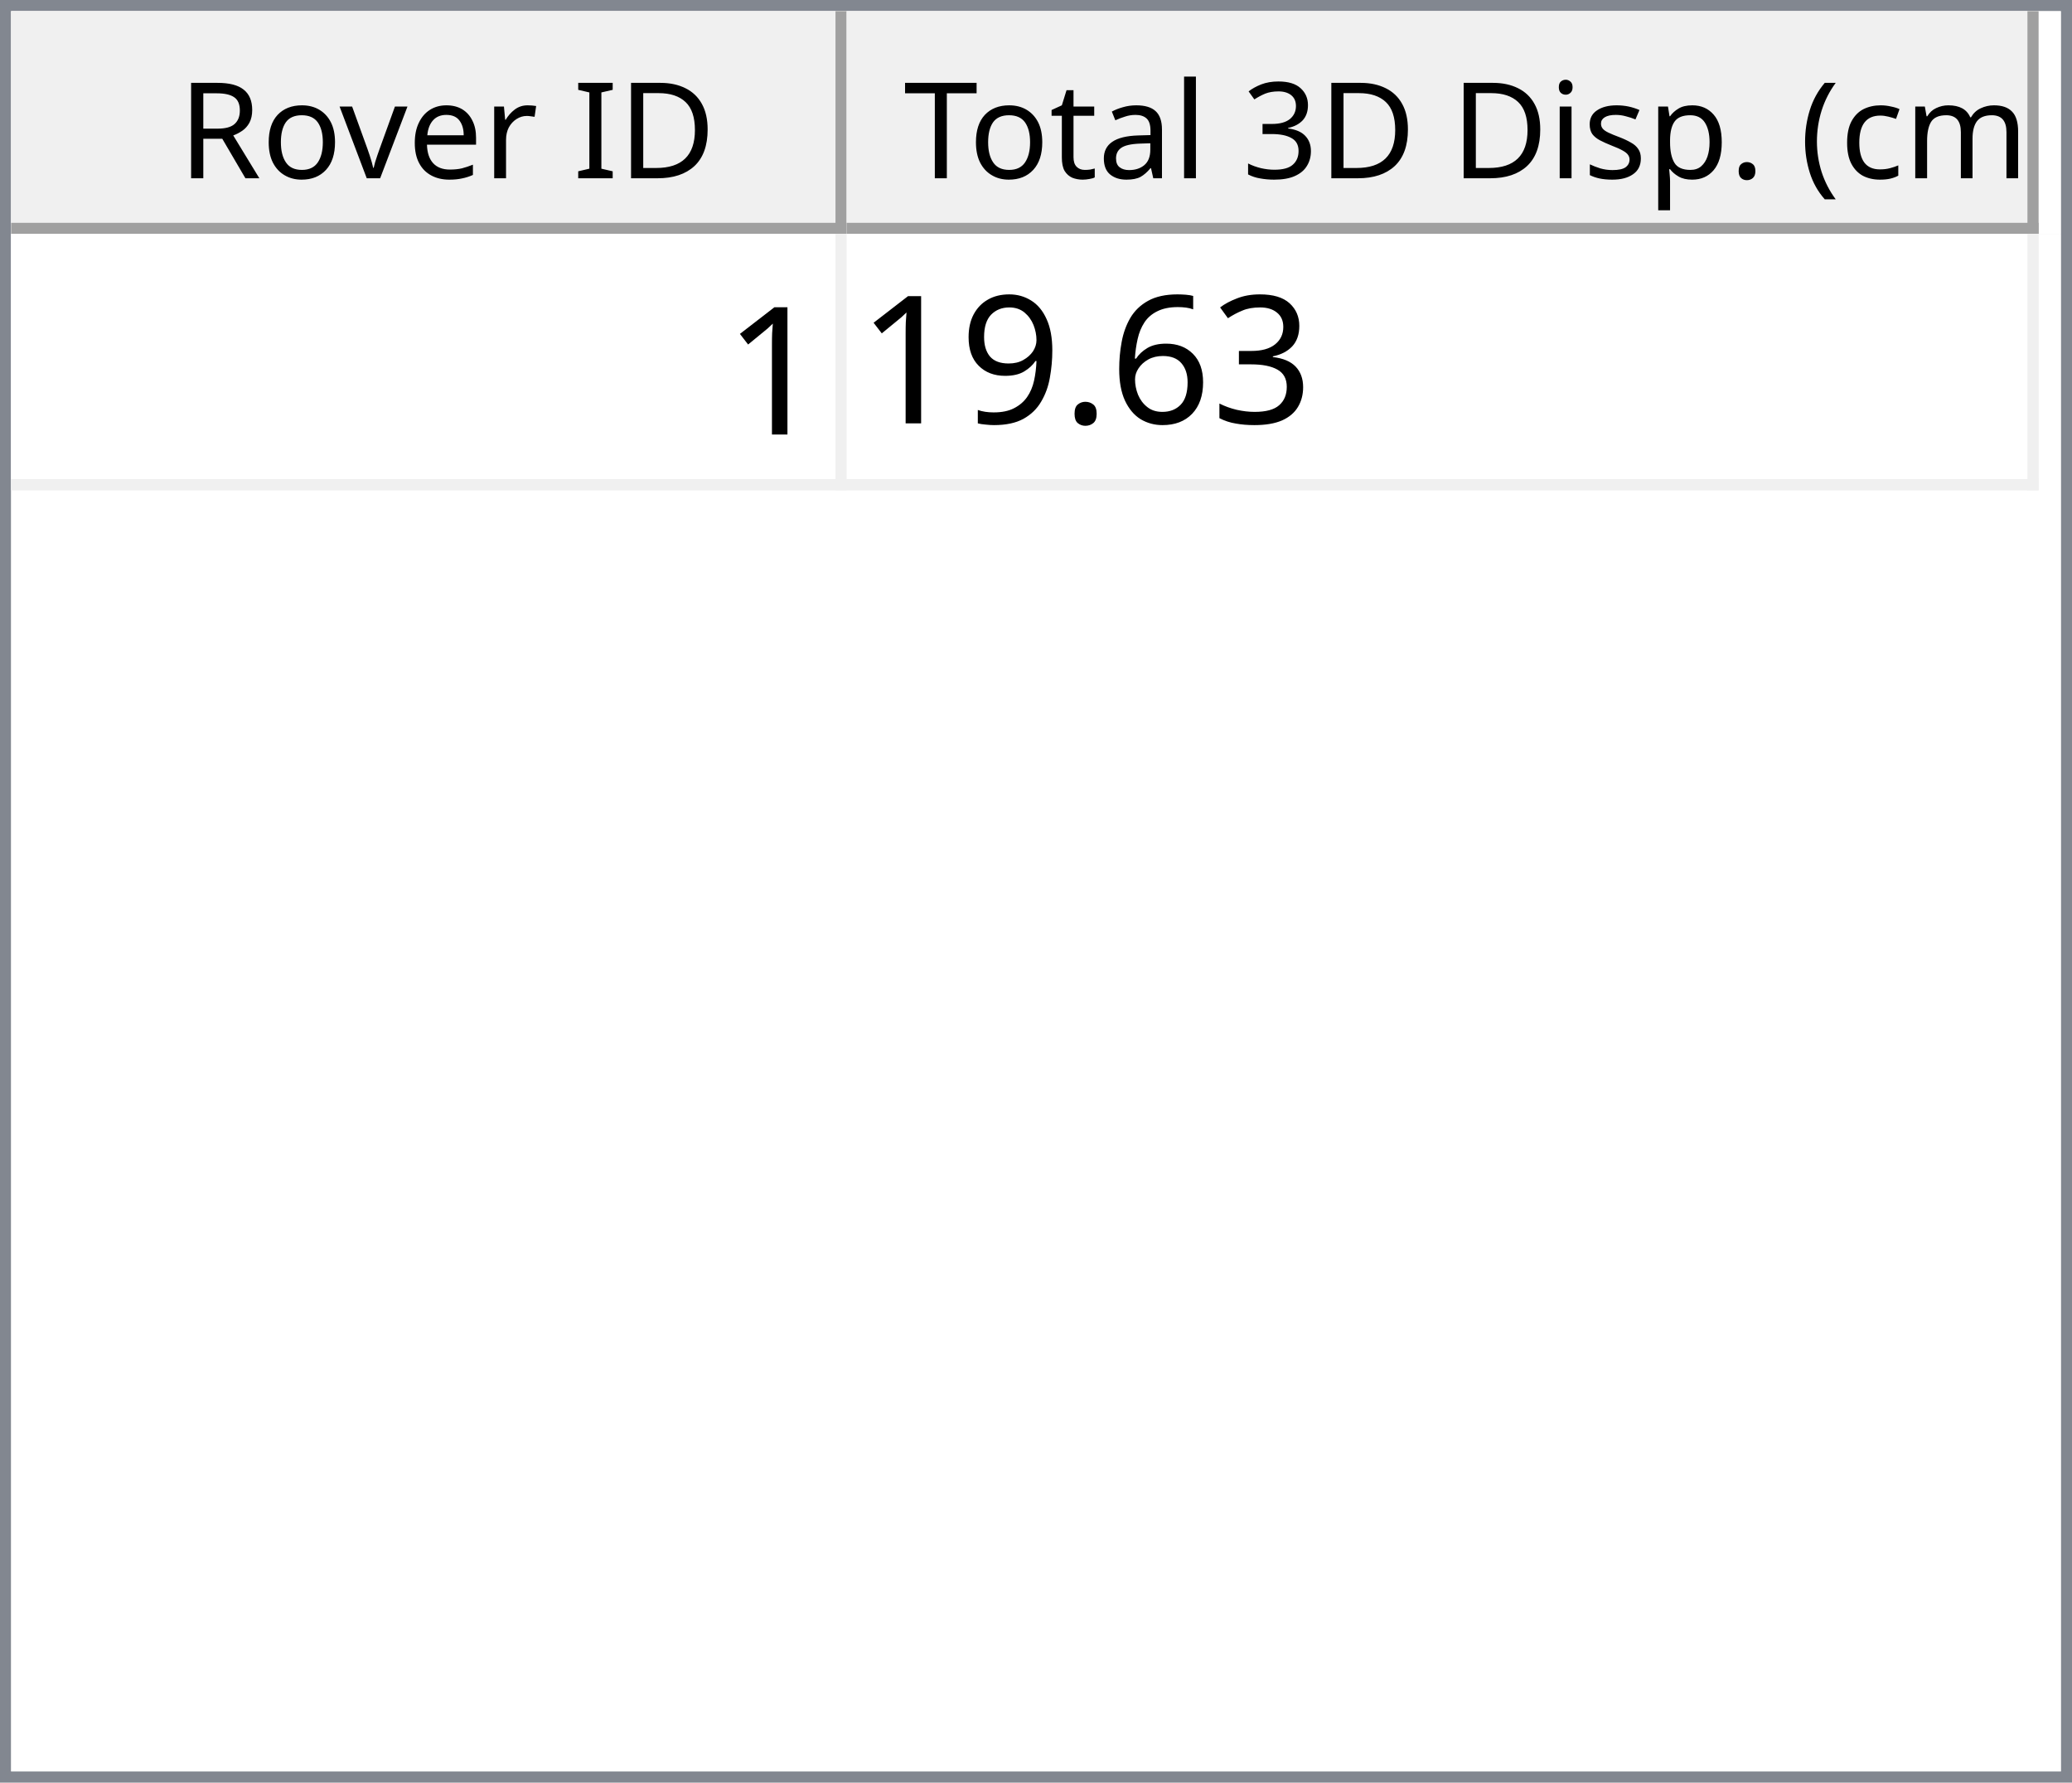
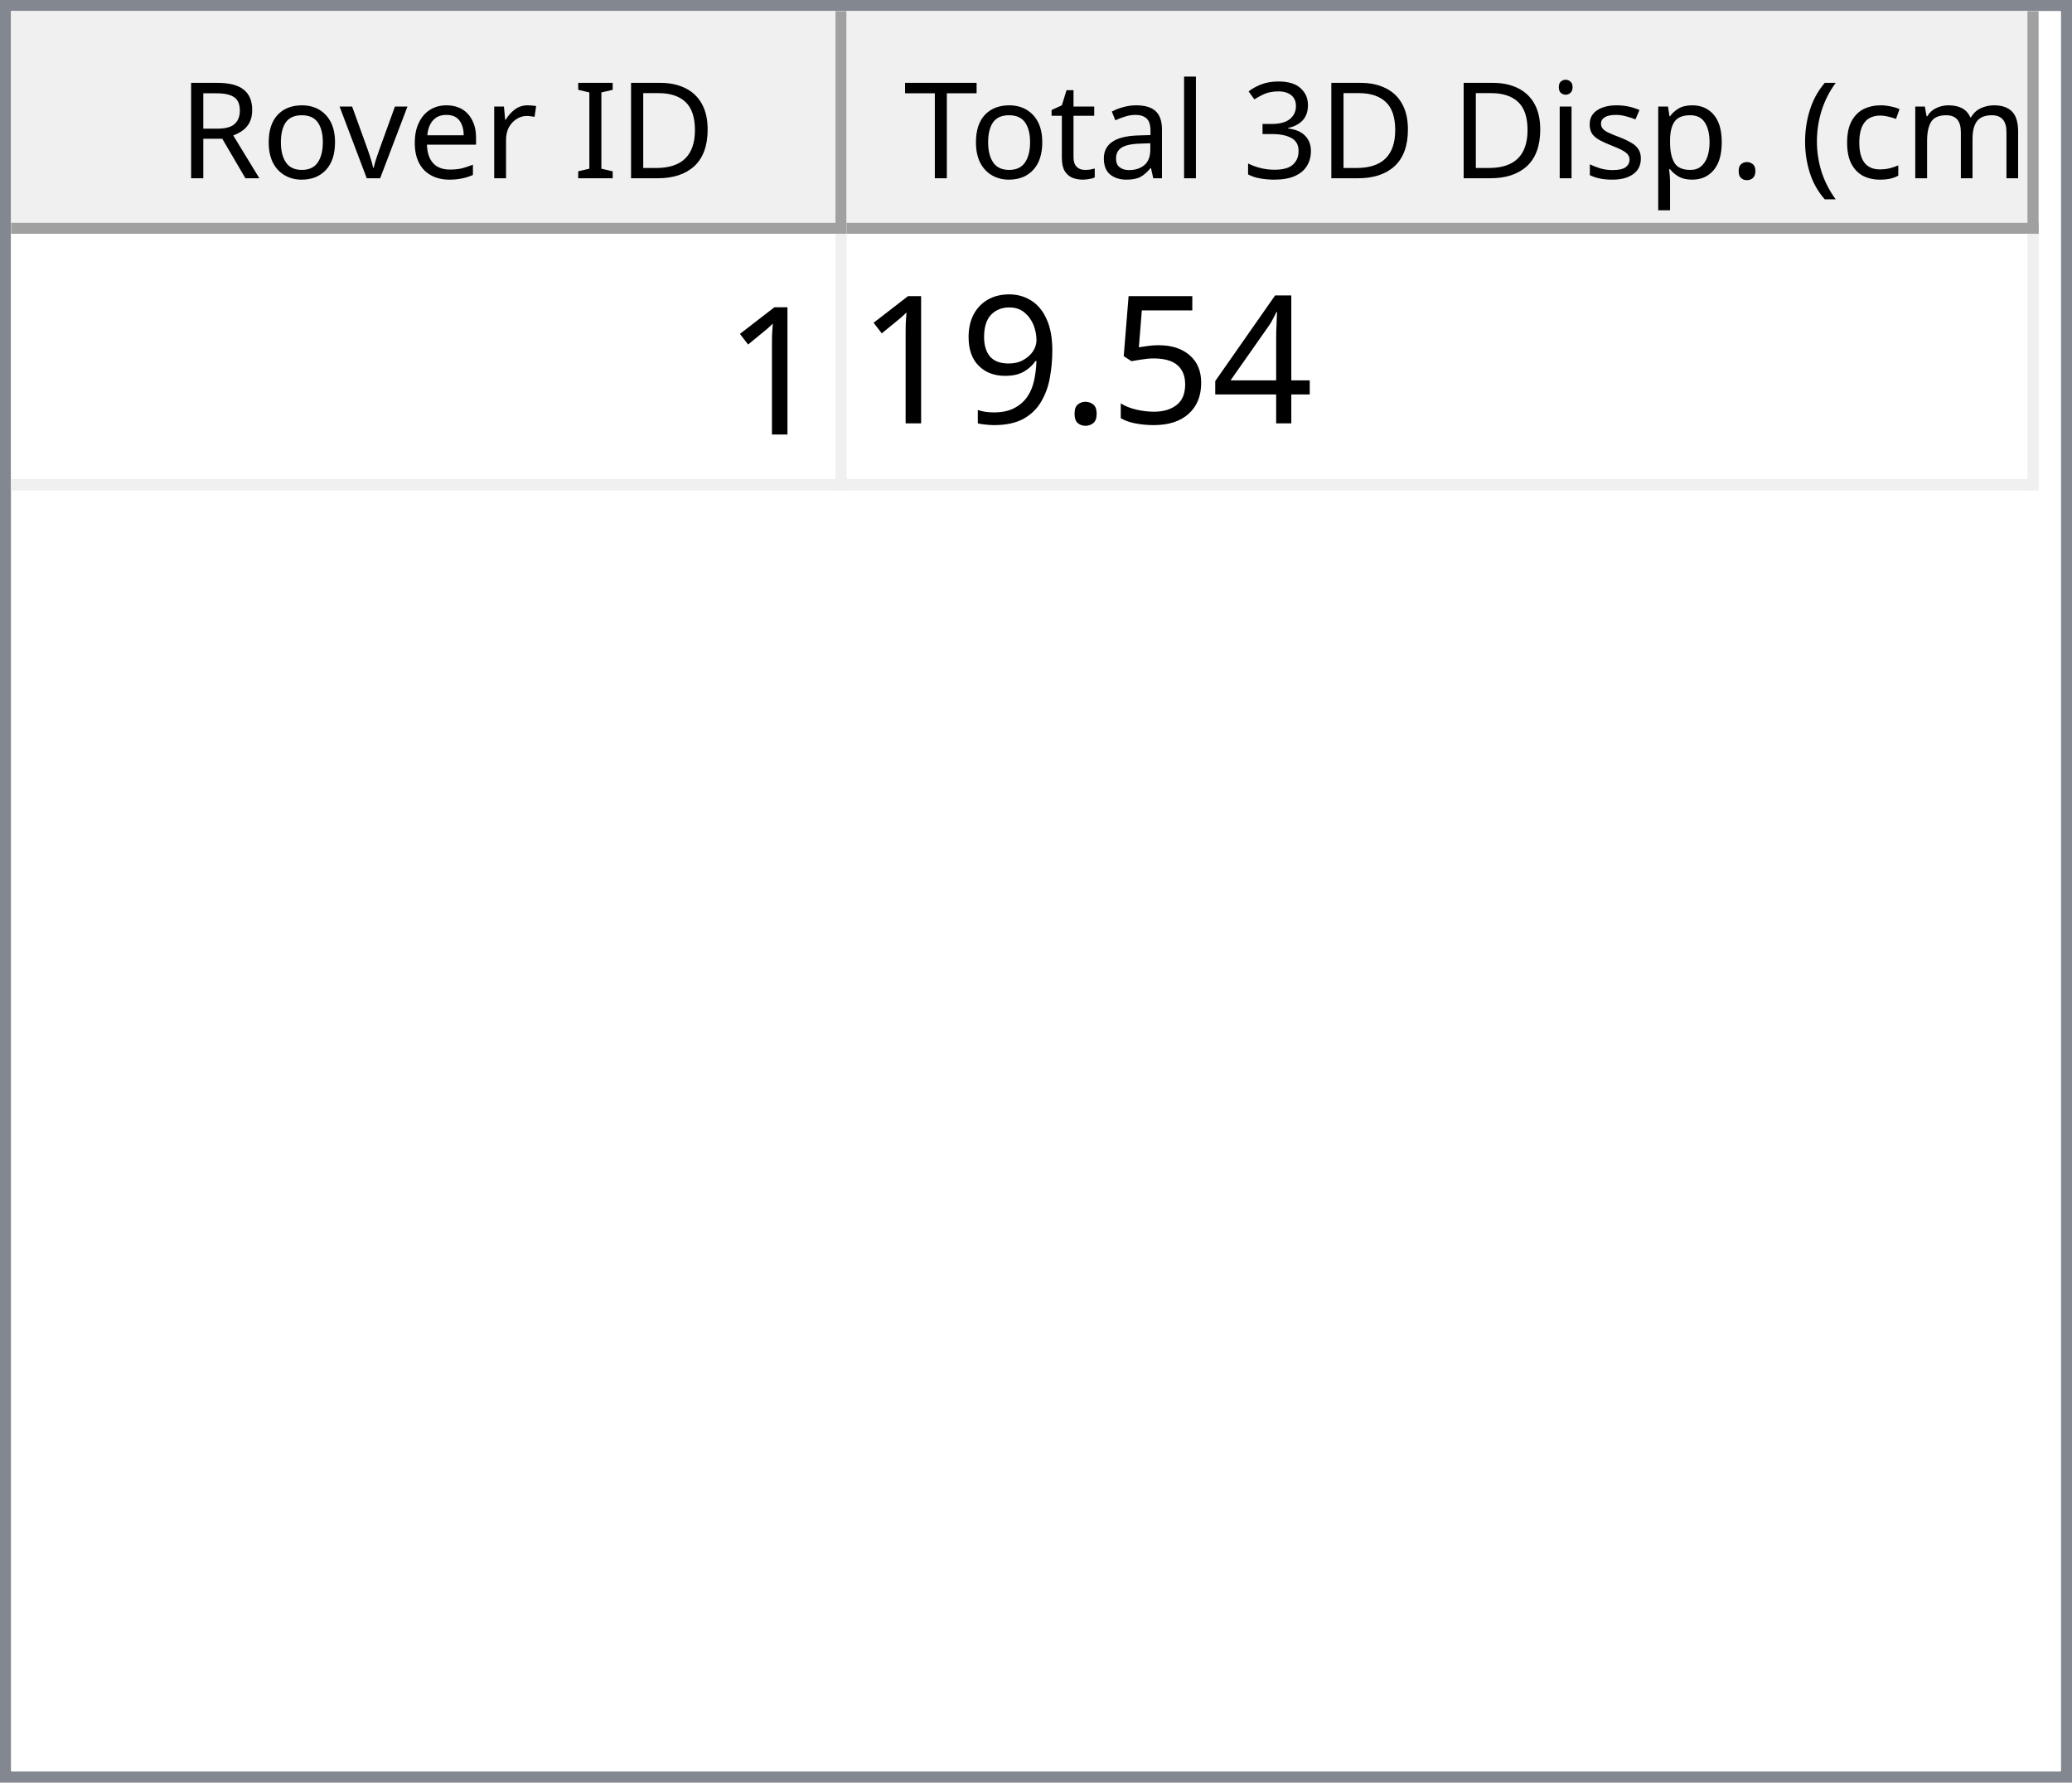
<svg xmlns="http://www.w3.org/2000/svg" style="fill-opacity:1; color-rendering:auto; color-interpolation:auto; text-rendering:auto; stroke:black; stroke-linecap:square; stroke-miterlimit:10; shape-rendering:auto; stroke-opacity:1; fill:black; stroke-dasharray:none; font-weight:normal; stroke-width:1; font-family:'Dialog'; font-style:normal; stroke-linejoin:miter; font-size:12px; stroke-dashoffset:0; image-rendering:auto;" width="186" height="160">
  <defs id="genericDefs" />
  <g>
    <defs id="defs1">
      <clipPath clipPathUnits="userSpaceOnUse" id="clipPath1">
        <path d="M0 0 L186 0 L186 160 L0 160 L0 0 Z" />
      </clipPath>
      <clipPath clipPathUnits="userSpaceOnUse" id="clipPath2">
        <path d="M0 0 L0 160 L186 160 L186 0 Z" />
      </clipPath>
      <clipPath clipPathUnits="userSpaceOnUse" id="clipPath3">
        <path d="M0 0 L0 20 L184 20 L184 0 Z" />
      </clipPath>
      <clipPath clipPathUnits="userSpaceOnUse" id="clipPath4">
        <path d="M0 0 L0 20 L75 20 L75 0 Z" />
      </clipPath>
      <clipPath clipPathUnits="userSpaceOnUse" id="clipPath5">
        <path d="M1 1 L1 19 L74 19 L74 1 Z" />
      </clipPath>
      <clipPath clipPathUnits="userSpaceOnUse" id="clipPath6">
        <path d="M0 0 L0 18 L73 18 L73 0 Z" />
      </clipPath>
      <clipPath clipPathUnits="userSpaceOnUse" id="clipPath7">
        <path d="M-0.5 -0.5 L-0.5 19.5 L74.5 19.5 L74.5 -0.5 Z" />
      </clipPath>
      <clipPath clipPathUnits="userSpaceOnUse" id="clipPath8">
        <path d="M0 0 L0 20 L107 20 L107 0 Z" />
      </clipPath>
      <clipPath clipPathUnits="userSpaceOnUse" id="clipPath9">
        <path d="M1 1 L1 19 L106 19 L106 1 Z" />
      </clipPath>
      <clipPath clipPathUnits="userSpaceOnUse" id="clipPath10">
        <path d="M0 0 L0 18 L105 18 L105 0 Z" />
      </clipPath>
      <clipPath clipPathUnits="userSpaceOnUse" id="clipPath11">
        <path d="M-0.5 -0.5 L-0.5 19.5 L106.5 19.5 L106.5 -0.5 Z" />
      </clipPath>
      <clipPath clipPathUnits="userSpaceOnUse" id="clipPath12">
        <path d="M0 0 L0 138 L184 138 L184 0 Z" />
      </clipPath>
      <clipPath clipPathUnits="userSpaceOnUse" id="clipPath13">
        <path d="M0 0 L0 23 L182 23 L182 0 Z" />
      </clipPath>
      <clipPath clipPathUnits="userSpaceOnUse" id="clipPath14">
        <path d="M-0.5 -0.5 L-0.5 22.5 L181.5 22.5 L181.5 -0.5 Z" />
      </clipPath>
      <clipPath clipPathUnits="userSpaceOnUse" id="clipPath15">
        <path d="M0 0 L0 22 L74 22 L74 0 Z" />
      </clipPath>
      <clipPath clipPathUnits="userSpaceOnUse" id="clipPath16">
        <path d="M0 0 L0 22 L106 22 L106 0 Z" />
      </clipPath>
      <font horiz-adv-x="64.551" id="font1">
        <font-face ascent="107.91" descent="25.098" units-per-em="100" style="font-style:normal; font-family:Segoe UI; font-weight:normal;" />
        <missing-glyph horiz-adv-x="64.551" d="M8.109 0 L8.109 68.266 L56.453 68.266 L56.453 0 L8.109 0 ZM15.328 7.234 L49.219 7.234 L49.219 61.031 L15.328 61.031 L15.328 7.234 Z" />
        <glyph unicode="D" horiz-adv-x="70.117" d="M9.188 0 L9.188 70.016 L28.516 70.016 Q65.531 70.016 65.531 35.891 Q65.531 19.672 55.25 9.836 Q44.969 0 27.734 0 L9.188 0 ZM17.391 62.594 L17.391 7.422 L27.828 7.422 Q41.609 7.422 49.273 14.797 Q56.938 22.172 56.938 35.688 Q56.938 62.594 28.328 62.594 L17.391 62.594 Z" />
        <glyph unicode="I" horiz-adv-x="26.611" d="M17.391 0 L9.188 0 L9.188 70.016 L17.391 70.016 L17.391 0 Z" />
        <glyph unicode=" " horiz-adv-x="27.393" d="" />
        <glyph unicode="r" horiz-adv-x="34.766" d="M34.188 41.891 Q32.078 43.5 28.125 43.5 Q23 43.5 19.555 38.672 Q16.109 33.844 16.109 25.484 L16.109 0 L8.109 0 L8.109 50 L16.109 50 L16.109 39.703 L16.312 39.703 Q18.016 44.969 21.531 47.922 Q25.047 50.875 29.391 50.875 Q32.516 50.875 34.188 50.203 L34.188 41.891 Z" />
        <glyph unicode="e" horiz-adv-x="52.295" d="M48.297 23 L12.984 23 Q13.188 14.656 17.484 10.109 Q21.781 5.562 29.297 5.562 Q37.75 5.562 44.828 11.141 L44.828 3.609 Q38.234 -1.172 27.391 -1.172 Q16.797 -1.172 10.742 5.641 Q4.688 12.453 4.688 24.812 Q4.688 36.469 11.305 43.82 Q17.922 51.172 27.734 51.172 Q37.547 51.172 42.922 44.828 Q48.297 38.484 48.297 27.203 L48.297 23 ZM40.094 29.781 Q40.047 36.719 36.75 40.578 Q33.453 44.438 27.594 44.438 Q21.922 44.438 17.969 40.383 Q14.016 36.328 13.094 29.781 L40.094 29.781 Z" />
        <glyph unicode="v" horiz-adv-x="47.9" d="M47.406 50 L27.484 0 L19.625 0 L0.688 50 L9.469 50 L22.172 13.672 Q23.578 9.672 23.922 6.688 L24.125 6.688 Q24.609 10.453 25.688 13.484 L38.969 50 L47.406 50 Z" />
        <glyph unicode="o" horiz-adv-x="58.594" d="M29 -1.172 Q17.922 -1.172 11.305 5.836 Q4.688 12.844 4.688 24.422 Q4.688 37.016 11.57 44.094 Q18.453 51.172 30.172 51.172 Q41.359 51.172 47.633 44.289 Q53.906 37.406 53.906 25.203 Q53.906 13.234 47.141 6.031 Q40.375 -1.172 29 -1.172 ZM29.594 44.438 Q21.875 44.438 17.383 39.188 Q12.891 33.938 12.891 24.703 Q12.891 15.828 17.43 10.695 Q21.969 5.562 29.594 5.562 Q37.359 5.562 41.531 10.594 Q45.703 15.625 45.703 24.906 Q45.703 34.281 41.531 39.359 Q37.359 44.438 29.594 44.438 Z" />
        <glyph unicode="R" horiz-adv-x="59.814" d="M59.375 0 L49.609 0 L37.891 19.625 Q36.281 22.359 34.766 24.289 Q33.25 26.219 31.664 27.438 Q30.078 28.656 28.25 29.219 Q26.422 29.781 24.125 29.781 L17.391 29.781 L17.391 0 L9.188 0 L9.188 70.016 L30.078 70.016 Q34.672 70.016 38.555 68.867 Q42.438 67.719 45.289 65.375 Q48.141 63.031 49.758 59.547 Q51.375 56.062 51.375 51.375 Q51.375 47.703 50.273 44.656 Q49.172 41.609 47.148 39.211 Q45.125 36.812 42.266 35.133 Q39.406 33.453 35.844 32.516 L35.844 32.328 Q37.594 31.547 38.891 30.547 Q40.188 29.547 41.359 28.18 Q42.531 26.812 43.68 25.078 Q44.828 23.344 46.234 21.047 L59.375 0 ZM17.391 62.594 L17.391 37.203 L28.516 37.203 Q31.594 37.203 34.203 38.133 Q36.812 39.062 38.719 40.797 Q40.625 42.531 41.703 45.047 Q42.781 47.562 42.781 50.688 Q42.781 56.297 39.141 59.445 Q35.5 62.594 28.609 62.594 L17.391 62.594 Z" />
        <glyph unicode=")" horiz-adv-x="30.176" d="M8.297 -15.922 L1.172 -15.922 Q16.406 2.344 16.406 26.812 Q16.406 51.469 1.078 70.016 L8.297 70.016 Q23.531 52.156 23.531 26.703 Q23.531 1.375 8.297 -15.922 Z" />
        <glyph unicode="m" horiz-adv-x="86.133" d="M79.109 0 L71.094 0 L71.094 28.719 Q71.094 37.016 68.531 40.727 Q65.969 44.438 59.906 44.438 Q54.781 44.438 51.195 39.75 Q47.609 35.062 47.609 28.516 L47.609 0 L39.594 0 L39.594 29.688 Q39.594 44.438 28.219 44.438 Q22.953 44.438 19.531 40.016 Q16.109 35.594 16.109 28.516 L16.109 0 L8.109 0 L8.109 50 L16.109 50 L16.109 42.094 L16.312 42.094 Q21.625 51.172 31.844 51.172 Q36.969 51.172 40.773 48.312 Q44.578 45.453 46 40.828 Q51.562 51.172 62.594 51.172 Q79.109 51.172 79.109 30.812 L79.109 0 Z" />
        <glyph unicode="c" horiz-adv-x="46.191" d="M42.188 2.297 Q36.422 -1.172 28.516 -1.172 Q17.828 -1.172 11.258 5.789 Q4.688 12.75 4.688 23.828 Q4.688 36.188 11.766 43.68 Q18.844 51.172 30.672 51.172 Q37.25 51.172 42.281 48.734 L42.281 40.531 Q36.719 44.438 30.375 44.438 Q22.703 44.438 17.797 38.945 Q12.891 33.453 12.891 24.516 Q12.891 15.719 17.508 10.641 Q22.125 5.562 29.891 5.562 Q36.422 5.562 42.188 9.906 L42.188 2.297 Z" />
        <glyph unicode="(" horiz-adv-x="30.176" d="M29.109 -15.922 L21.969 -15.922 Q6.844 1.375 6.844 26.703 Q6.844 52.156 21.969 70.016 L29.203 70.016 Q13.875 51.469 13.875 26.812 Q13.875 2.344 29.109 -15.922 Z" />
        <glyph unicode="." horiz-adv-x="21.68" d="M10.891 -1.078 Q8.641 -1.078 7.055 0.539 Q5.469 2.156 5.469 4.391 Q5.469 6.641 7.055 8.273 Q8.641 9.906 10.891 9.906 Q13.188 9.906 14.797 8.273 Q16.406 6.641 16.406 4.391 Q16.406 2.156 14.797 0.539 Q13.188 -1.078 10.891 -1.078 Z" />
        <glyph unicode="p" horiz-adv-x="58.789" d="M16.312 7.234 L16.109 7.234 L16.109 -23 L8.109 -23 L8.109 50 L16.109 50 L16.109 41.219 L16.312 41.219 Q22.219 51.172 33.594 51.172 Q43.266 51.172 48.688 44.461 Q54.109 37.75 54.109 26.469 Q54.109 13.922 48 6.375 Q41.891 -1.172 31.297 -1.172 Q21.578 -1.172 16.312 7.234 ZM16.109 27.391 L16.109 20.406 Q16.109 14.203 20.141 9.883 Q24.172 5.562 30.375 5.562 Q37.641 5.562 41.773 11.133 Q45.906 16.703 45.906 26.609 Q45.906 34.969 42.047 39.703 Q38.188 44.438 31.594 44.438 Q24.609 44.438 20.359 39.578 Q16.109 34.719 16.109 27.391 Z" />
        <glyph unicode="s" horiz-adv-x="42.432" d="M5.078 1.812 L5.078 10.406 Q11.625 5.562 19.484 5.562 Q30.031 5.562 30.031 12.594 Q30.031 14.594 29.125 15.992 Q28.219 17.391 26.68 18.461 Q25.141 19.531 23.07 20.383 Q21 21.234 18.609 22.172 Q15.281 23.484 12.766 24.828 Q10.25 26.172 8.57 27.859 Q6.891 29.547 6.031 31.695 Q5.172 33.844 5.172 36.719 Q5.172 40.234 6.789 42.945 Q8.406 45.656 11.086 47.484 Q13.766 49.312 17.211 50.242 Q20.656 51.172 24.312 51.172 Q30.812 51.172 35.938 48.922 L35.938 40.828 Q30.422 44.438 23.25 44.438 Q21 44.438 19.195 43.922 Q17.391 43.406 16.094 42.477 Q14.797 41.547 14.086 40.258 Q13.375 38.969 13.375 37.406 Q13.375 35.453 14.086 34.133 Q14.797 32.812 16.164 31.789 Q17.531 30.766 19.484 29.938 Q21.438 29.109 23.922 28.125 Q27.25 26.859 29.883 25.516 Q32.516 24.172 34.375 22.484 Q36.234 20.797 37.234 18.602 Q38.234 16.406 38.234 13.375 Q38.234 9.672 36.602 6.938 Q34.969 4.203 32.234 2.398 Q29.5 0.594 25.93 -0.289 Q22.359 -1.172 18.453 -1.172 Q10.75 -1.172 5.078 1.812 Z" />
        <glyph unicode="i" horiz-adv-x="24.219" d="M12.203 62.703 Q10.062 62.703 8.547 64.164 Q7.031 65.625 7.031 67.875 Q7.031 70.125 8.547 71.609 Q10.062 73.094 12.203 73.094 Q14.406 73.094 15.945 71.609 Q17.484 70.125 17.484 67.875 Q17.484 65.719 15.945 64.211 Q14.406 62.703 12.203 62.703 ZM16.109 0 L8.109 0 L8.109 50 L16.109 50 L16.109 0 Z" />
        <glyph unicode="3" horiz-adv-x="53.906" d="M46.531 19.828 Q46.531 15.094 44.75 11.211 Q42.969 7.328 39.719 4.57 Q36.469 1.812 31.93 0.297 Q27.391 -1.219 21.922 -1.219 Q11.922 -1.219 6 2.594 L6 11.188 Q13.094 5.609 22.219 5.609 Q25.875 5.609 28.828 6.539 Q31.781 7.469 33.906 9.227 Q36.031 10.984 37.18 13.477 Q38.328 15.969 38.328 19.094 Q38.328 32.812 18.797 32.812 L12.984 32.812 L12.984 39.594 L18.5 39.594 Q35.797 39.594 35.797 52.484 Q35.797 64.406 22.609 64.406 Q15.188 64.406 8.688 59.422 L8.688 67.188 Q15.375 71.188 24.609 71.188 Q29 71.188 32.57 69.969 Q36.141 68.75 38.68 66.555 Q41.219 64.359 42.609 61.281 Q44 58.203 44 54.5 Q44 40.672 30.031 36.719 L30.031 36.531 Q33.594 36.141 36.625 34.797 Q39.656 33.453 41.852 31.305 Q44.047 29.156 45.289 26.25 Q46.531 23.344 46.531 19.828 Z" />
        <glyph unicode="l" horiz-adv-x="24.219" d="M16.109 0 L8.109 0 L8.109 74.031 L16.109 74.031 L16.109 0 Z" />
        <glyph unicode="a" horiz-adv-x="50.879" d="M43.891 0 L35.891 0 L35.891 7.812 L35.688 7.812 Q30.469 -1.172 20.312 -1.172 Q12.844 -1.172 8.617 2.781 Q4.391 6.734 4.391 13.281 Q4.391 27.297 20.906 29.594 L35.891 31.688 Q35.891 44.438 25.594 44.438 Q16.547 44.438 9.281 38.281 L9.281 46.484 Q16.656 51.172 26.266 51.172 Q43.891 51.172 43.891 32.516 L43.891 0 ZM35.891 25.297 L23.828 23.641 Q18.266 22.859 15.43 20.875 Q12.594 18.891 12.594 13.875 Q12.594 10.203 15.211 7.883 Q17.828 5.562 22.172 5.562 Q28.125 5.562 32.008 9.742 Q35.891 13.922 35.891 20.312 L35.891 25.297 Z" />
        <glyph unicode="t" horiz-adv-x="33.887" d="M31.297 0.484 Q28.469 -1.078 23.828 -1.078 Q10.688 -1.078 10.688 13.578 L10.688 43.172 L2.094 43.172 L2.094 50 L10.688 50 L10.688 62.203 L18.703 64.797 L18.703 50 L31.297 50 L31.297 43.172 L18.703 43.172 L18.703 14.984 Q18.703 9.969 20.414 7.82 Q22.125 5.672 26.078 5.672 Q29.109 5.672 31.297 7.328 L31.297 0.484 Z" />
        <glyph unicode="T" horiz-adv-x="52.393" d="M50.594 62.594 L30.375 62.594 L30.375 0 L22.172 0 L22.172 62.594 L2 62.594 L2 70.016 L50.594 70.016 L50.594 62.594 Z" />
      </font>
      <font horiz-adv-x="75.0" id="font2">
        <font-face ascent="100.537" descent="21.973" units-per-em="100" style="font-style:normal; font-family:sans-serif; font-weight:normal;" />
        <missing-glyph horiz-adv-x="75.0" d="M12.5 0 L12.5 62.5 L62.5 62.5 L62.5 0 L12.5 0 ZM14.062 1.562 L60.938 1.562 L60.938 60.938 L14.062 60.938 L14.062 1.562 Z" />
        <glyph unicode="1" horiz-adv-x="55.615" d="M37.25 0 L28.469 0 L28.469 56 Q25.297 52.984 20.141 49.953 Q14.984 46.922 10.891 45.406 L10.891 53.906 Q18.266 57.375 23.781 62.305 Q29.297 67.234 31.594 71.875 L37.25 71.875 L37.25 0 Z" />
-         <glyph unicode="3" horiz-adv-x="55.615" d="M4.203 18.891 L12.984 20.062 Q14.5 12.594 18.141 9.297 Q21.781 6 27 6 Q33.203 6 37.477 10.297 Q41.75 14.594 41.75 20.953 Q41.75 27 37.797 30.93 Q33.844 34.859 27.734 34.859 Q25.25 34.859 21.531 33.891 L22.516 41.609 Q23.391 41.5 23.922 41.5 Q29.547 41.5 34.039 44.43 Q38.531 47.359 38.531 53.469 Q38.531 58.297 35.258 61.477 Q31.984 64.656 26.812 64.656 Q21.688 64.656 18.266 61.43 Q14.844 58.203 13.875 51.766 L5.078 53.328 Q6.688 62.156 12.398 67.016 Q18.109 71.875 26.609 71.875 Q32.469 71.875 37.398 69.359 Q42.328 66.844 44.945 62.5 Q47.562 58.156 47.562 53.266 Q47.562 48.641 45.07 44.828 Q42.578 41.016 37.703 38.766 Q44.047 37.312 47.562 32.695 Q51.078 28.078 51.078 21.141 Q51.078 11.766 44.242 5.25 Q37.406 -1.266 26.953 -1.266 Q17.531 -1.266 11.305 4.352 Q5.078 9.969 4.203 18.891 Z" />
-         <glyph unicode="6" horiz-adv-x="55.615" d="M49.75 54.047 L41.016 53.375 Q39.844 58.547 37.703 60.891 Q34.125 64.656 28.906 64.656 Q24.703 64.656 21.531 62.312 Q17.391 59.281 14.992 53.469 Q12.594 47.656 12.5 36.922 Q15.672 41.75 20.266 44.094 Q24.859 46.438 29.891 46.438 Q38.672 46.438 44.852 39.969 Q51.031 33.5 51.031 23.25 Q51.031 16.5 48.125 10.719 Q45.219 4.938 40.141 1.859 Q35.062 -1.219 28.609 -1.219 Q17.625 -1.219 10.695 6.859 Q3.766 14.938 3.766 33.5 Q3.766 54.25 11.422 63.672 Q18.109 71.875 29.438 71.875 Q37.891 71.875 43.289 67.141 Q48.688 62.406 49.75 54.047 ZM13.875 23.188 Q13.875 18.656 15.797 14.508 Q17.719 10.359 21.188 8.18 Q24.656 6 28.469 6 Q34.031 6 38.039 10.492 Q42.047 14.984 42.047 22.703 Q42.047 30.125 38.086 34.398 Q34.125 38.672 28.125 38.672 Q22.172 38.672 18.023 34.398 Q13.875 30.125 13.875 23.188 Z" />
+         <glyph unicode="4" horiz-adv-x="55.615" d="M32.328 0 L32.328 17.141 L1.266 17.141 L1.266 25.203 L33.938 71.578 L41.109 71.578 L41.109 25.203 L50.781 25.203 L50.781 17.141 L41.109 17.141 L41.109 0 L32.328 0 ZM32.328 25.203 L32.328 57.469 L9.906 25.203 L32.328 25.203 Z" />
+         <glyph unicode="5" horiz-adv-x="55.615" d="M4.156 18.75 L13.375 19.531 Q14.406 12.797 18.141 9.398 Q21.875 6 27.156 6 Q33.5 6 37.891 10.789 Q42.281 15.578 42.281 23.484 Q42.281 31 38.062 35.352 Q33.844 39.703 27 39.703 Q22.75 39.703 19.336 37.773 Q15.922 35.844 13.969 32.766 L5.719 33.844 L12.641 70.609 L48.25 70.609 L48.25 62.203 L19.672 62.203 L15.828 42.969 Q22.266 47.469 29.344 47.469 Q38.719 47.469 45.164 40.969 Q51.609 34.469 51.609 24.266 Q51.609 14.547 45.953 7.469 Q39.062 -1.219 27.156 -1.219 Q17.391 -1.219 11.211 4.25 Q5.031 9.719 4.156 18.75 Z" />
        <glyph unicode="." horiz-adv-x="27.783" d="M9.078 0 L9.078 10.016 L19.094 10.016 L19.094 0 L9.078 0 Z" />
        <glyph unicode="9" horiz-adv-x="55.615" d="M5.469 16.547 L13.922 17.328 Q14.984 11.375 18.016 8.688 Q21.047 6 25.781 6 Q29.828 6 32.883 7.859 Q35.938 9.719 37.891 12.82 Q39.844 15.922 41.164 21.195 Q42.484 26.469 42.484 31.938 Q42.484 32.516 42.438 33.688 Q39.797 29.5 35.234 26.883 Q30.672 24.266 25.344 24.266 Q16.453 24.266 10.305 30.711 Q4.156 37.156 4.156 47.703 Q4.156 58.594 10.578 65.234 Q17 71.875 26.656 71.875 Q33.641 71.875 39.43 68.117 Q45.219 64.359 48.219 57.398 Q51.219 50.438 51.219 37.25 Q51.219 23.531 48.242 15.406 Q45.266 7.281 39.383 3.031 Q33.5 -1.219 25.594 -1.219 Q17.188 -1.219 11.867 3.445 Q6.547 8.109 5.469 16.547 ZM41.453 48.141 Q41.453 55.719 37.43 60.156 Q33.406 64.594 27.734 64.594 Q21.875 64.594 17.531 59.812 Q13.188 55.031 13.188 47.406 Q13.188 40.578 17.312 36.305 Q21.438 32.031 27.484 32.031 Q33.594 32.031 37.523 36.305 Q41.453 40.578 41.453 48.141 Z" />
      </font>
    </defs>
    <g style="fill:white; stroke:white;">
      <rect x="0" y="0" width="186" style="clip-path:url(#clipPath1); stroke:none;" height="160" />
    </g>
    <g style="fill:white; text-rendering:optimizeSpeed; color-rendering:optimizeSpeed; image-rendering:optimizeSpeed; shape-rendering:crispEdges; stroke:white; color-interpolation:sRGB;">
      <rect x="0" width="186" height="160" y="0" style="stroke:none;" />
      <path style="stroke:none;" d="M0 160 L186 160 L186 0 L0 0 Z" />
    </g>
    <g style="fill:rgb(240,240,240); font-family:'Segoe UI'; stroke:rgb(240,240,240);">
      <rect x="0" y="0" width="186" style="clip-path:url(#clipPath2); stroke:none;" height="160" />
    </g>
    <g style="fill:rgb(130,135,144); font-family:'Segoe UI'; stroke:rgb(130,135,144);">
      <path d="M0 0 L186 0 L186 160 L0 160 L0 0 ZM1 1 L185 1 L185 159 L1 159 L1 1 Z" style="fill-rule:evenodd; clip-path:url(#clipPath2); stroke:none;" />
    </g>
    <g style="fill:white; font-family:'Segoe UI'; stroke:white;" transform="translate(1,1)">
      <rect x="0" y="0" width="184" style="clip-path:url(#clipPath3); stroke:none;" height="20" />
    </g>
    <g style="fill:rgb(240,240,240); font-family:'Segoe UI'; stroke:rgb(240,240,240);" transform="translate(1,1)">
      <rect x="0" y="0" width="75" style="clip-path:url(#clipPath4); stroke:none;" height="20" />
    </g>
    <g style="font-family:'Segoe UI';" transform="translate(2,2)">
      <text x="14" xml:space="preserve" y="14" style="clip-path:url(#clipPath6); stroke:none;">Rover ID</text>
    </g>
    <g style="fill:rgb(160,160,160); font-family:'Segoe UI'; stroke:rgb(160,160,160); stroke-linejoin:bevel;" transform="translate(1.5,1.5)">
      <line x1="74" x2="74" y1="0" style="fill:none; clip-path:url(#clipPath7);" y2="19" />
    </g>
    <g style="fill:rgb(160,160,160); font-family:'Segoe UI'; stroke:rgb(160,160,160); stroke-linejoin:bevel;" transform="matrix(1,0,0,1,1,1) translate(0.5,0.5)">
      <line x1="0" x2="74" y1="19" style="fill:none; clip-path:url(#clipPath7);" y2="19" />
    </g>
    <g style="fill:rgb(240,240,240); font-family:'Segoe UI'; stroke:rgb(240,240,240);" transform="translate(76,1)">
      <rect x="0" y="0" width="107" style="clip-path:url(#clipPath8); stroke:none;" height="20" />
    </g>
    <g style="font-family:'Segoe UI';" transform="translate(77,2)">
      <text x="1" xml:space="preserve" y="14" style="clip-path:url(#clipPath10); stroke:none;"> Total 3D Disp. (cm)</text>
    </g>
    <g style="fill:rgb(160,160,160); font-family:'Segoe UI'; stroke:rgb(160,160,160); stroke-linejoin:bevel;" transform="translate(76.5,1.5)">
      <line x1="106" x2="106" y1="0" style="fill:none; clip-path:url(#clipPath11);" y2="19" />
    </g>
    <g style="fill:rgb(160,160,160); font-family:'Segoe UI'; stroke:rgb(160,160,160); stroke-linejoin:bevel;" transform="matrix(1,0,0,1,76,1) translate(0.5,0.5)">
      <line x1="0" x2="106" y1="19" style="fill:none; clip-path:url(#clipPath11);" y2="19" />
    </g>
    <g style="fill:white; font-family:'Segoe UI'; stroke:white;" transform="translate(1,21)">
      <rect x="0" y="0" width="184" style="clip-path:url(#clipPath12); stroke:none;" height="138" />
    </g>
    <g style="fill:rgb(240,240,240); font-size:16px; font-family:sans-serif; stroke:rgb(240,240,240);" transform="translate(1,21)">
      <rect x="0" y="0" width="182" style="clip-path:url(#clipPath13); stroke:none;" height="23" />
      <line transform="translate(0.5,0.5)" x1="0" x2="181" y1="22" style="clip-path:url(#clipPath14); fill:none; stroke-linejoin:bevel;" y2="22" />
    </g>
    <g transform="matrix(1,0,0,1,1,21) translate(0.5,0.5)" style="fill:rgb(240,240,240); font-size:16px; font-family:sans-serif; stroke:rgb(240,240,240); stroke-linejoin:bevel;">
      <line x1="74" x2="74" y1="0" style="fill:none; clip-path:url(#clipPath14);" y2="22" />
    </g>
    <g transform="matrix(1,0,0,1,1,21) translate(0.5,0.5)" style="fill:rgb(240,240,240); font-size:16px; font-family:sans-serif; stroke:rgb(240,240,240); stroke-linejoin:bevel;">
      <line x1="181" x2="181" y1="0" style="fill:none; clip-path:url(#clipPath14);" y2="22" />
    </g>
    <g style="fill:white; font-size:16px; font-family:sans-serif; stroke:white;" transform="matrix(1,0,0,1,1,21)">
      <rect x="0" y="0" width="74" style="clip-path:url(#clipPath15); stroke:none;" height="22" />
      <text x="64" y="18" style="fill:black; clip-path:url(#clipPath15); stroke:none;" xml:space="preserve">1</text>
    </g>
    <g style="fill:white; font-size:16px; font-family:sans-serif; stroke:white;" transform="matrix(1,0,0,1,1,21) translate(75,0)">
      <rect x="0" y="0" width="106" style="clip-path:url(#clipPath16); stroke:none;" height="22" />
-       <text x="1" y="17" style="fill:black; clip-path:url(#clipPath16); stroke:none;" xml:space="preserve">19.63</text>
+       <text x="1" y="17" style="fill:black; clip-path:url(#clipPath16); stroke:none;" xml:space="preserve">19.54</text>
    </g>
  </g>
</svg>
